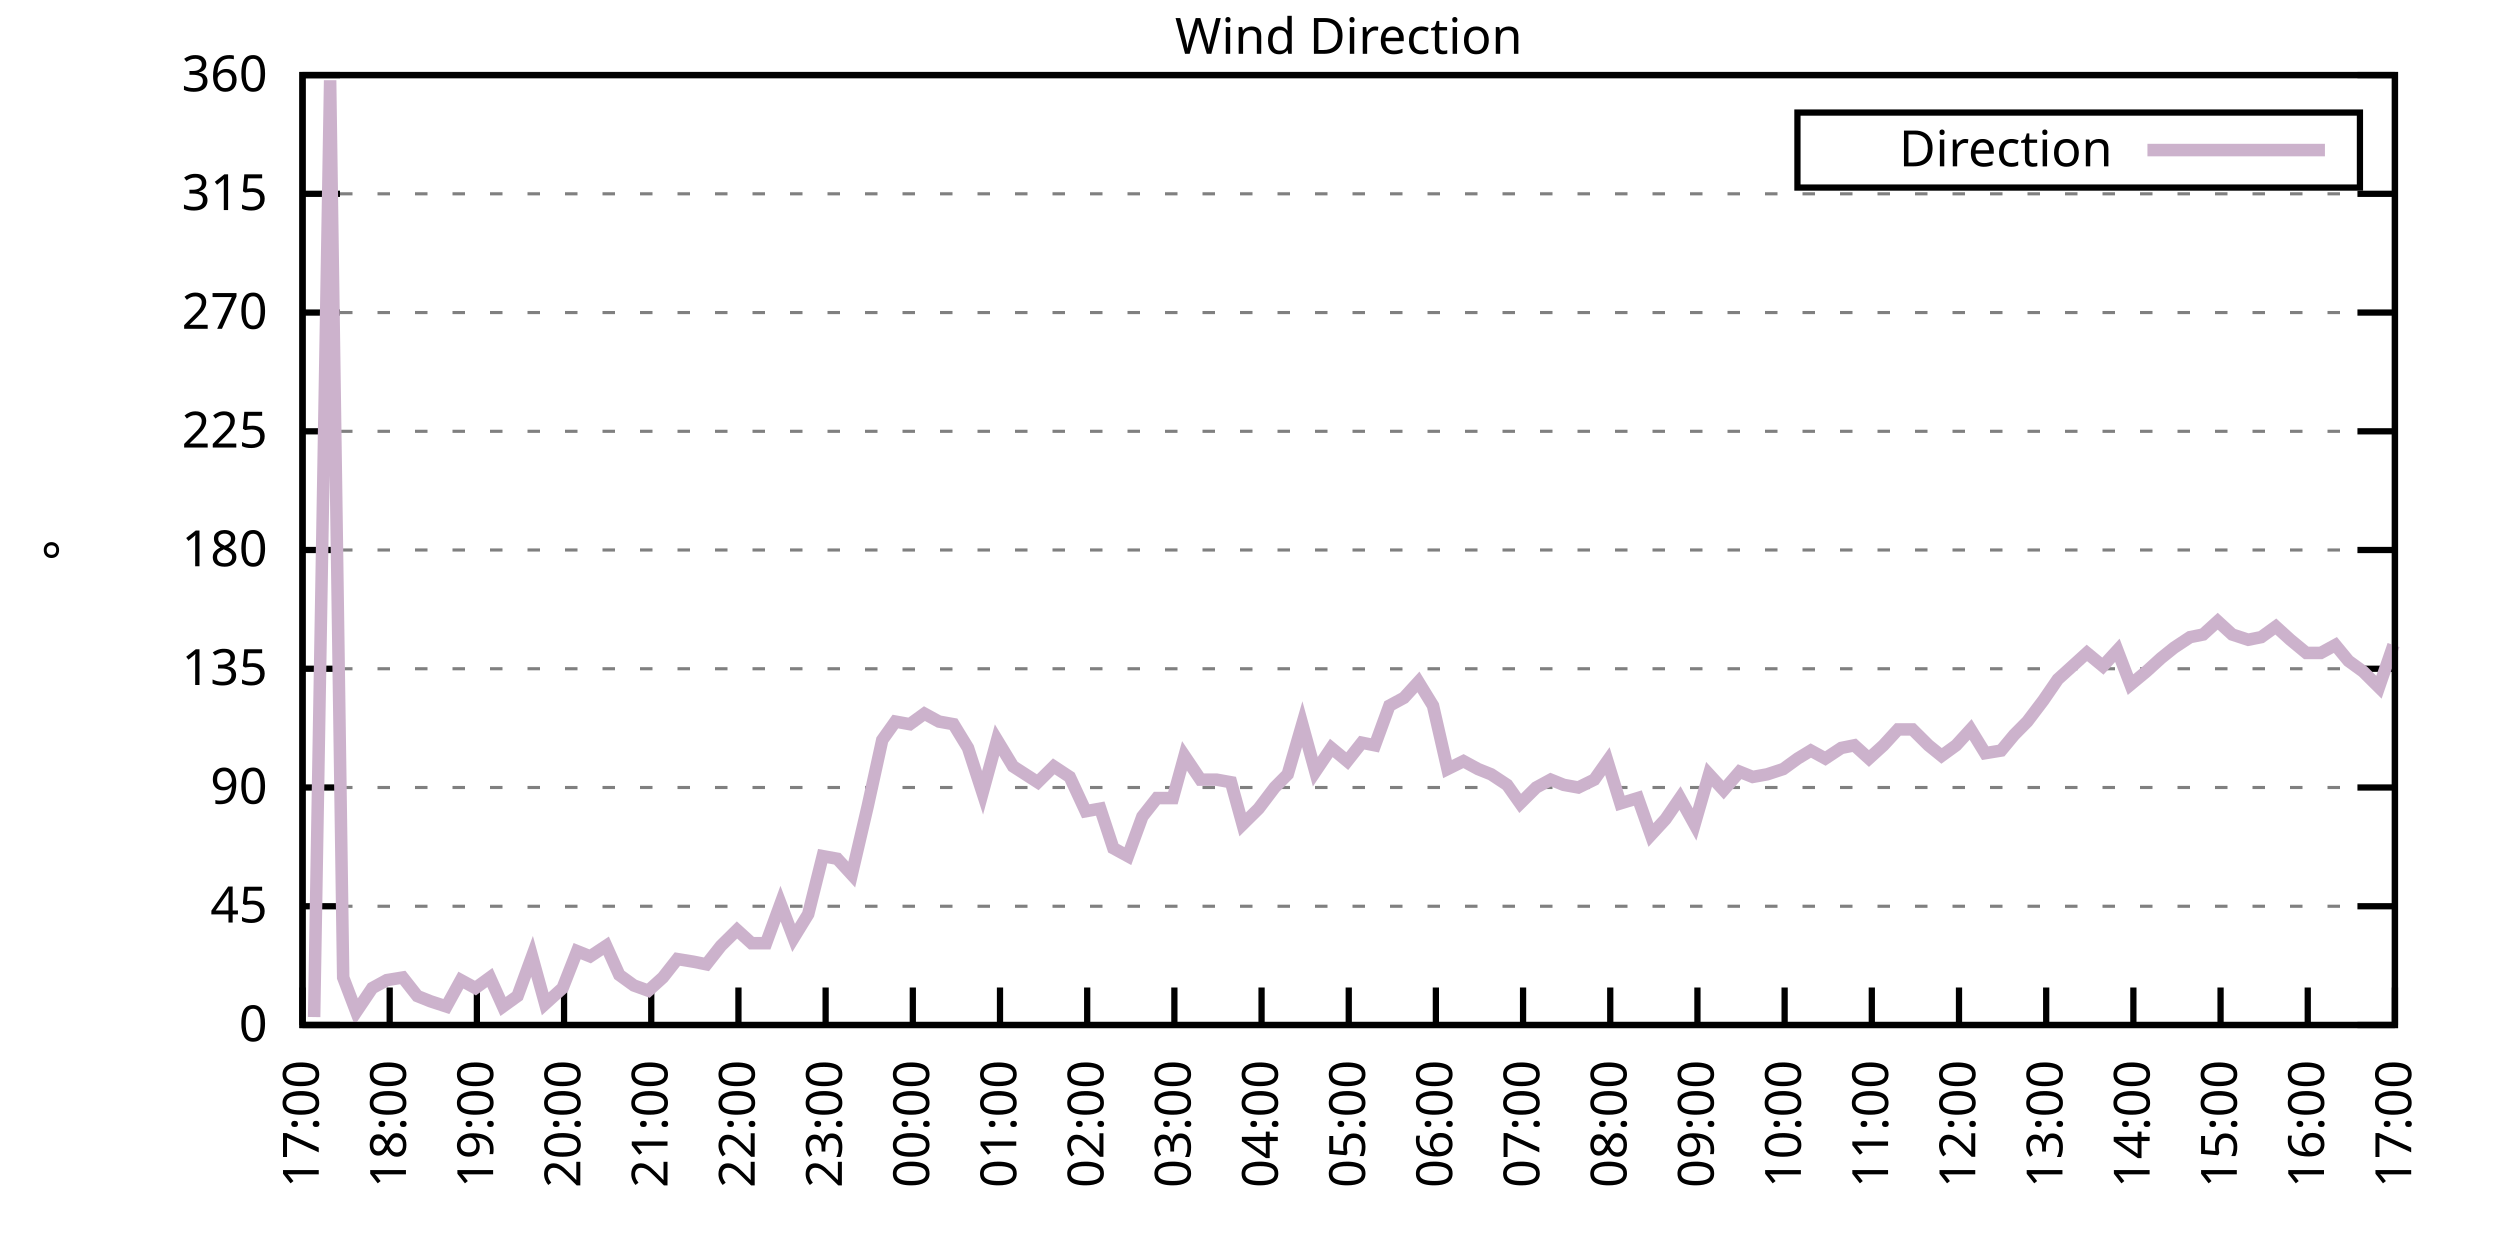
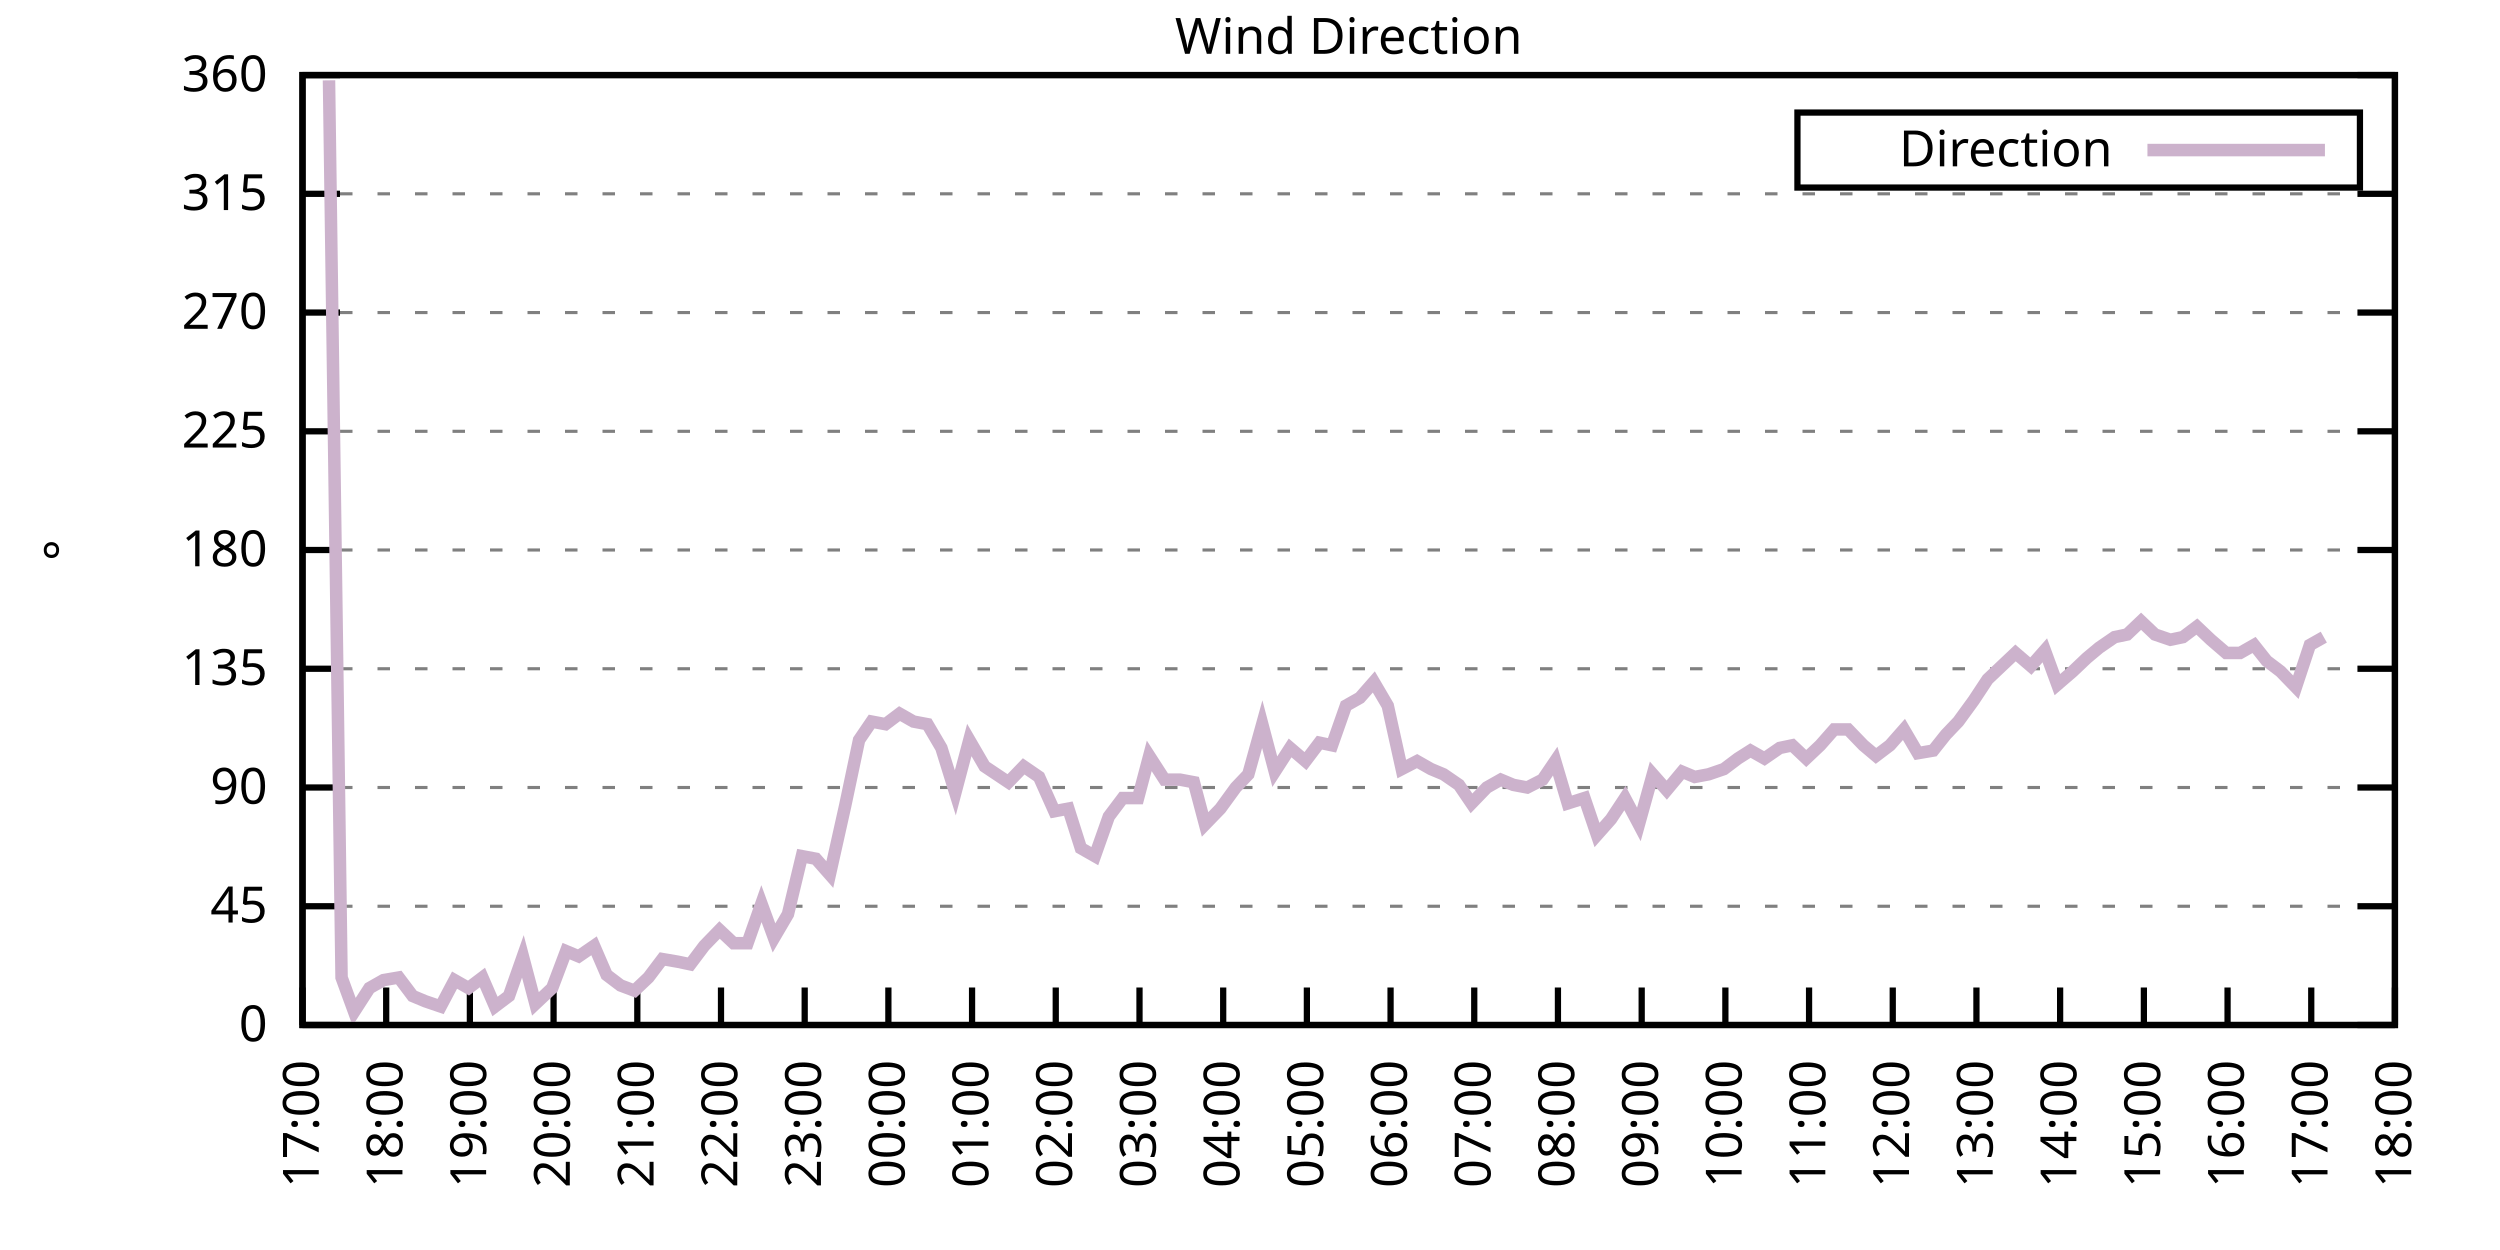
<svg xmlns="http://www.w3.org/2000/svg" xmlns:xlink="http://www.w3.org/1999/xlink" width="400" height="200" viewBox="0 0 400 200">
  <g id="gnuplot_canvas">
    <rect x="0" y="0" width="400" height="200" fill="none" />
    <defs>
      <circle id="gpDot" r="0.5" stroke-width="0.5" stroke="currentColor" />
      <path id="gpPt0" stroke-width="0.333" stroke="currentColor" d="M-1,0 h2 M0,-1 v2" />
      <path id="gpPt1" stroke-width="0.333" stroke="currentColor" d="M-1,-1 L1,1 M1,-1 L-1,1" />
      <path id="gpPt2" stroke-width="0.333" stroke="currentColor" d="M-1,0 L1,0 M0,-1 L0,1 M-1,-1 L1,1 M-1,1 L1,-1" />
      <rect id="gpPt3" stroke-width="0.333" stroke="currentColor" x="-1" y="-1" width="2" height="2" />
      <rect id="gpPt4" stroke-width="0.333" stroke="currentColor" fill="currentColor" x="-1" y="-1" width="2" height="2" />
      <circle id="gpPt5" stroke-width="0.333" stroke="currentColor" cx="0" cy="0" r="1" />
      <use xlink:href="#gpPt5" id="gpPt6" fill="currentColor" stroke="none" />
      <path id="gpPt7" stroke-width="0.333" stroke="currentColor" d="M0,-1.33 L-1.33,0.67 L1.33,0.67 z" />
      <use xlink:href="#gpPt7" id="gpPt8" fill="currentColor" stroke="none" />
      <use xlink:href="#gpPt7" id="gpPt9" stroke="currentColor" transform="rotate(180)" />
      <use xlink:href="#gpPt9" id="gpPt10" fill="currentColor" stroke="none" />
      <use xlink:href="#gpPt3" id="gpPt11" stroke="currentColor" transform="rotate(45)" />
      <use xlink:href="#gpPt11" id="gpPt12" fill="currentColor" stroke="none" />
      <path id="gpPt13" stroke-width="0.333" stroke="currentColor" d="M0,1.330 L1.265,0.411 L0.782,-1.067 L-0.782,-1.076 L-1.265,0.411 z" />
      <use xlink:href="#gpPt13" id="gpPt14" fill="currentColor" stroke="none" />
      <filter id="textbox" filterUnits="objectBoundingBox" x="0" y="0" height="1" width="1">
        <feFlood flood-color="white" flood-opacity="1" result="bgnd" />
        <feComposite in="SourceGraphic" in2="bgnd" operator="atop" />
      </filter>
      <filter id="greybox" filterUnits="objectBoundingBox" x="0" y="0" height="1" width="1">
        <feFlood flood-color="lightgrey" flood-opacity="1" result="grey" />
        <feComposite in="SourceGraphic" in2="grey" operator="atop" />
      </filter>
    </defs>
    <g fill="none" color="white" stroke="currentColor" stroke-width="1.00" stroke-linecap="butt" stroke-linejoin="miter">
</g>
    <g fill="none" color="black" stroke="currentColor" stroke-width="1.00" stroke-linecap="butt" stroke-linejoin="miter">
      <g stroke="none" shape-rendering="crispEdges">
        <polygon fill="rgb(255, 255, 255)" points="48.40,164.00 383.18,164.00 383.18,12.02 48.40,12.02 " />
      </g>
    </g>
    <g fill="none" color="black" stroke="currentColor" stroke-width="1.00" stroke-linecap="butt" stroke-linejoin="miter">
</g>
    <g fill="none" color="black" stroke="black" stroke-width="0.50" stroke-linecap="butt" stroke-linejoin="miter">
</g>
    <g fill="none" color="gray" stroke="currentColor" stroke-width="0.50" stroke-linecap="butt" stroke-linejoin="miter">
      <path stroke="gray" stroke-dasharray="2,4" class="gridline" d="M48.40,164.00 L383.19,164.00  " />
    </g>
    <g fill="none" color="gray" stroke="gray" stroke-width="1.00" stroke-linecap="butt" stroke-linejoin="miter">
</g>
    <g fill="none" color="black" stroke="currentColor" stroke-width="1.00" stroke-linecap="butt" stroke-linejoin="miter">
      <path stroke="black" d="M48.40,164.00 L54.40,164.00 M383.19,164.00 L377.19,164.00  " />
      <g transform="translate(42.80,166.60)" stroke="none" fill="black" font-family="Sans" font-size="8.00" text-anchor="end">
        <text>
          <tspan font-family="Sans"> 0</tspan>
        </text>
      </g>
    </g>
    <g fill="none" color="black" stroke="currentColor" stroke-width="1.00" stroke-linecap="butt" stroke-linejoin="miter">
</g>
    <g fill="none" color="black" stroke="black" stroke-width="0.50" stroke-linecap="butt" stroke-linejoin="miter">
</g>
    <g fill="none" color="gray" stroke="currentColor" stroke-width="0.50" stroke-linecap="butt" stroke-linejoin="miter">
      <path stroke="gray" stroke-dasharray="2,4" class="gridline" d="M48.40,145.00 L383.19,145.00  " />
    </g>
    <g fill="none" color="gray" stroke="gray" stroke-width="1.00" stroke-linecap="butt" stroke-linejoin="miter">
</g>
    <g fill="none" color="black" stroke="currentColor" stroke-width="1.00" stroke-linecap="butt" stroke-linejoin="miter">
      <path stroke="black" d="M48.40,145.00 L54.40,145.00 M383.19,145.00 L377.19,145.00  " />
      <g transform="translate(42.80,147.60)" stroke="none" fill="black" font-family="Sans" font-size="8.00" text-anchor="end">
        <text>
          <tspan font-family="Sans"> 45</tspan>
        </text>
      </g>
    </g>
    <g fill="none" color="black" stroke="currentColor" stroke-width="1.00" stroke-linecap="butt" stroke-linejoin="miter">
</g>
    <g fill="none" color="black" stroke="black" stroke-width="0.50" stroke-linecap="butt" stroke-linejoin="miter">
</g>
    <g fill="none" color="gray" stroke="currentColor" stroke-width="0.50" stroke-linecap="butt" stroke-linejoin="miter">
      <path stroke="gray" stroke-dasharray="2,4" class="gridline" d="M48.40,126.00 L383.19,126.00  " />
    </g>
    <g fill="none" color="gray" stroke="gray" stroke-width="1.00" stroke-linecap="butt" stroke-linejoin="miter">
</g>
    <g fill="none" color="black" stroke="currentColor" stroke-width="1.00" stroke-linecap="butt" stroke-linejoin="miter">
      <path stroke="black" d="M48.40,126.00 L54.40,126.00 M383.19,126.00 L377.19,126.00  " />
      <g transform="translate(42.80,128.60)" stroke="none" fill="black" font-family="Sans" font-size="8.00" text-anchor="end">
        <text>
          <tspan font-family="Sans"> 90</tspan>
        </text>
      </g>
    </g>
    <g fill="none" color="black" stroke="currentColor" stroke-width="1.00" stroke-linecap="butt" stroke-linejoin="miter">
</g>
    <g fill="none" color="black" stroke="black" stroke-width="0.50" stroke-linecap="butt" stroke-linejoin="miter">
</g>
    <g fill="none" color="gray" stroke="currentColor" stroke-width="0.50" stroke-linecap="butt" stroke-linejoin="miter">
      <path stroke="gray" stroke-dasharray="2,4" class="gridline" d="M48.40,107.00 L383.19,107.00  " />
    </g>
    <g fill="none" color="gray" stroke="gray" stroke-width="1.00" stroke-linecap="butt" stroke-linejoin="miter">
</g>
    <g fill="none" color="black" stroke="currentColor" stroke-width="1.00" stroke-linecap="butt" stroke-linejoin="miter">
      <path stroke="black" d="M48.40,107.00 L54.40,107.00 M383.19,107.00 L377.19,107.00  " />
      <g transform="translate(42.80,109.60)" stroke="none" fill="black" font-family="Sans" font-size="8.00" text-anchor="end">
        <text>
          <tspan font-family="Sans"> 135</tspan>
        </text>
      </g>
    </g>
    <g fill="none" color="black" stroke="currentColor" stroke-width="1.00" stroke-linecap="butt" stroke-linejoin="miter">
</g>
    <g fill="none" color="black" stroke="black" stroke-width="0.50" stroke-linecap="butt" stroke-linejoin="miter">
</g>
    <g fill="none" color="gray" stroke="currentColor" stroke-width="0.50" stroke-linecap="butt" stroke-linejoin="miter">
      <path stroke="gray" stroke-dasharray="2,4" class="gridline" d="M48.40,88.00 L383.19,88.00  " />
    </g>
    <g fill="none" color="gray" stroke="gray" stroke-width="1.00" stroke-linecap="butt" stroke-linejoin="miter">
</g>
    <g fill="none" color="black" stroke="currentColor" stroke-width="1.00" stroke-linecap="butt" stroke-linejoin="miter">
      <path stroke="black" d="M48.40,88.00 L54.40,88.00 M383.19,88.00 L377.19,88.00  " />
      <g transform="translate(42.80,90.60)" stroke="none" fill="black" font-family="Sans" font-size="8.00" text-anchor="end">
        <text>
          <tspan font-family="Sans"> 180</tspan>
        </text>
      </g>
    </g>
    <g fill="none" color="black" stroke="currentColor" stroke-width="1.00" stroke-linecap="butt" stroke-linejoin="miter">
</g>
    <g fill="none" color="black" stroke="black" stroke-width="0.50" stroke-linecap="butt" stroke-linejoin="miter">
</g>
    <g fill="none" color="gray" stroke="currentColor" stroke-width="0.50" stroke-linecap="butt" stroke-linejoin="miter">
      <path stroke="gray" stroke-dasharray="2,4" class="gridline" d="M48.40,69.01 L383.19,69.01  " />
    </g>
    <g fill="none" color="gray" stroke="gray" stroke-width="1.00" stroke-linecap="butt" stroke-linejoin="miter">
</g>
    <g fill="none" color="black" stroke="currentColor" stroke-width="1.00" stroke-linecap="butt" stroke-linejoin="miter">
      <path stroke="black" d="M48.40,69.01 L54.40,69.01 M383.19,69.01 L377.19,69.01  " />
      <g transform="translate(42.80,71.61)" stroke="none" fill="black" font-family="Sans" font-size="8.00" text-anchor="end">
        <text>
          <tspan font-family="Sans"> 225</tspan>
        </text>
      </g>
    </g>
    <g fill="none" color="black" stroke="currentColor" stroke-width="1.00" stroke-linecap="butt" stroke-linejoin="miter">
</g>
    <g fill="none" color="black" stroke="black" stroke-width="0.50" stroke-linecap="butt" stroke-linejoin="miter">
</g>
    <g fill="none" color="gray" stroke="currentColor" stroke-width="0.50" stroke-linecap="butt" stroke-linejoin="miter">
      <path stroke="gray" stroke-dasharray="2,4" class="gridline" d="M48.40,50.01 L383.19,50.01  " />
    </g>
    <g fill="none" color="gray" stroke="gray" stroke-width="1.00" stroke-linecap="butt" stroke-linejoin="miter">
</g>
    <g fill="none" color="black" stroke="currentColor" stroke-width="1.00" stroke-linecap="butt" stroke-linejoin="miter">
      <path stroke="black" d="M48.40,50.01 L54.40,50.01 M383.19,50.01 L377.19,50.01  " />
      <g transform="translate(42.80,52.61)" stroke="none" fill="black" font-family="Sans" font-size="8.00" text-anchor="end">
        <text>
          <tspan font-family="Sans"> 270</tspan>
        </text>
      </g>
    </g>
    <g fill="none" color="black" stroke="currentColor" stroke-width="1.00" stroke-linecap="butt" stroke-linejoin="miter">
</g>
    <g fill="none" color="black" stroke="black" stroke-width="0.50" stroke-linecap="butt" stroke-linejoin="miter">
</g>
    <g fill="none" color="gray" stroke="currentColor" stroke-width="0.50" stroke-linecap="butt" stroke-linejoin="miter">
      <path stroke="gray" stroke-dasharray="2,4" class="gridline" d="M48.40,31.01 L383.19,31.01  " />
    </g>
    <g fill="none" color="gray" stroke="gray" stroke-width="1.00" stroke-linecap="butt" stroke-linejoin="miter">
</g>
    <g fill="none" color="black" stroke="currentColor" stroke-width="1.00" stroke-linecap="butt" stroke-linejoin="miter">
      <path stroke="black" d="M48.40,31.01 L54.40,31.01 M383.19,31.01 L377.19,31.01  " />
      <g transform="translate(42.80,33.61)" stroke="none" fill="black" font-family="Sans" font-size="8.00" text-anchor="end">
        <text>
          <tspan font-family="Sans"> 315</tspan>
        </text>
      </g>
    </g>
    <g fill="none" color="black" stroke="currentColor" stroke-width="1.00" stroke-linecap="butt" stroke-linejoin="miter">
</g>
    <g fill="none" color="black" stroke="black" stroke-width="0.50" stroke-linecap="butt" stroke-linejoin="miter">
</g>
    <g fill="none" color="gray" stroke="currentColor" stroke-width="0.50" stroke-linecap="butt" stroke-linejoin="miter">
      <path stroke="gray" stroke-dasharray="2,4" class="gridline" d="M48.40,12.01 L383.19,12.01  " />
    </g>
    <g fill="none" color="gray" stroke="gray" stroke-width="1.00" stroke-linecap="butt" stroke-linejoin="miter">
</g>
    <g fill="none" color="black" stroke="currentColor" stroke-width="1.00" stroke-linecap="butt" stroke-linejoin="miter">
      <path stroke="black" d="M48.40,12.01 L54.40,12.01 M383.19,12.01 L377.19,12.01  " />
      <g transform="translate(42.80,14.61)" stroke="none" fill="black" font-family="Sans" font-size="8.00" text-anchor="end">
        <text>
          <tspan font-family="Sans"> 360</tspan>
        </text>
      </g>
    </g>
    <g fill="none" color="black" stroke="currentColor" stroke-width="1.00" stroke-linecap="butt" stroke-linejoin="miter">
      <path stroke="black" d="M48.40,164.00 L48.40,158.00  " />
      <g transform="translate(51.00,169.60) rotate(270.00)" stroke="none" fill="black" font-family="Sans" font-size="8.00" text-anchor="end">
        <text>
          <tspan font-family="Sans">17:00</tspan>
        </text>
      </g>
    </g>
    <g fill="none" color="black" stroke="currentColor" stroke-width="1.00" stroke-linecap="butt" stroke-linejoin="miter">
-       <path stroke="black" d="M62.35,164.00 L62.35,158.00  " />
-       <g transform="translate(64.95,169.60) rotate(270.00)" stroke="none" fill="black" font-family="Sans" font-size="8.00" text-anchor="end">
+       <path stroke="black" d="M61.79,164.00 L61.79,158.00  " />
+       <g transform="translate(64.39,169.60) rotate(270.00)" stroke="none" fill="black" font-family="Sans" font-size="8.00" text-anchor="end">
        <text>
          <tspan font-family="Sans">18:00</tspan>
        </text>
      </g>
    </g>
    <g fill="none" color="black" stroke="currentColor" stroke-width="1.00" stroke-linecap="butt" stroke-linejoin="miter">
-       <path stroke="black" d="M76.30,164.00 L76.30,158.00  " />
-       <g transform="translate(78.90,169.60) rotate(270.00)" stroke="none" fill="black" font-family="Sans" font-size="8.00" text-anchor="end">
+       <path stroke="black" d="M75.18,164.00 L75.18,158.00  " />
+       <g transform="translate(77.78,169.60) rotate(270.00)" stroke="none" fill="black" font-family="Sans" font-size="8.00" text-anchor="end">
        <text>
          <tspan font-family="Sans">19:00</tspan>
        </text>
      </g>
    </g>
    <g fill="none" color="black" stroke="currentColor" stroke-width="1.00" stroke-linecap="butt" stroke-linejoin="miter">
-       <path stroke="black" d="M90.25,164.00 L90.25,158.00  " />
-       <g transform="translate(92.85,169.60) rotate(270.00)" stroke="none" fill="black" font-family="Sans" font-size="8.00" text-anchor="end">
+       <path stroke="black" d="M88.57,164.00 L88.57,158.00  " />
+       <g transform="translate(91.17,169.60) rotate(270.00)" stroke="none" fill="black" font-family="Sans" font-size="8.00" text-anchor="end">
        <text>
          <tspan font-family="Sans">20:00</tspan>
        </text>
      </g>
    </g>
    <g fill="none" color="black" stroke="currentColor" stroke-width="1.00" stroke-linecap="butt" stroke-linejoin="miter">
-       <path stroke="black" d="M104.20,164.00 L104.20,158.00  " />
-       <g transform="translate(106.80,169.60) rotate(270.00)" stroke="none" fill="black" font-family="Sans" font-size="8.00" text-anchor="end">
+       <path stroke="black" d="M101.97,164.00 L101.97,158.00  " />
+       <g transform="translate(104.57,169.60) rotate(270.00)" stroke="none" fill="black" font-family="Sans" font-size="8.00" text-anchor="end">
        <text>
          <tspan font-family="Sans">21:00</tspan>
        </text>
      </g>
    </g>
    <g fill="none" color="black" stroke="currentColor" stroke-width="1.00" stroke-linecap="butt" stroke-linejoin="miter">
-       <path stroke="black" d="M118.15,164.00 L118.15,158.00  " />
-       <g transform="translate(120.75,169.60) rotate(270.00)" stroke="none" fill="black" font-family="Sans" font-size="8.00" text-anchor="end">
+       <path stroke="black" d="M115.36,164.00 L115.36,158.00  " />
+       <g transform="translate(117.96,169.60) rotate(270.00)" stroke="none" fill="black" font-family="Sans" font-size="8.00" text-anchor="end">
        <text>
          <tspan font-family="Sans">22:00</tspan>
        </text>
      </g>
    </g>
    <g fill="none" color="black" stroke="currentColor" stroke-width="1.00" stroke-linecap="butt" stroke-linejoin="miter">
-       <path stroke="black" d="M132.10,164.00 L132.10,158.00  " />
-       <g transform="translate(134.70,169.60) rotate(270.00)" stroke="none" fill="black" font-family="Sans" font-size="8.00" text-anchor="end">
+       <path stroke="black" d="M128.75,164.00 L128.75,158.00  " />
+       <g transform="translate(131.35,169.60) rotate(270.00)" stroke="none" fill="black" font-family="Sans" font-size="8.00" text-anchor="end">
        <text>
          <tspan font-family="Sans">23:00</tspan>
        </text>
      </g>
    </g>
    <g fill="none" color="black" stroke="currentColor" stroke-width="1.00" stroke-linecap="butt" stroke-linejoin="miter">
-       <path stroke="black" d="M146.05,164.00 L146.05,158.00  " />
-       <g transform="translate(148.65,169.60) rotate(270.00)" stroke="none" fill="black" font-family="Sans" font-size="8.00" text-anchor="end">
+       <path stroke="black" d="M142.14,164.00 L142.14,158.00  " />
+       <g transform="translate(144.74,169.60) rotate(270.00)" stroke="none" fill="black" font-family="Sans" font-size="8.00" text-anchor="end">
        <text>
          <tspan font-family="Sans">00:00</tspan>
        </text>
      </g>
    </g>
    <g fill="none" color="black" stroke="currentColor" stroke-width="1.00" stroke-linecap="butt" stroke-linejoin="miter">
-       <path stroke="black" d="M160.00,164.00 L160.00,158.00  " />
-       <g transform="translate(162.60,169.60) rotate(270.00)" stroke="none" fill="black" font-family="Sans" font-size="8.00" text-anchor="end">
+       <path stroke="black" d="M155.53,164.00 L155.53,158.00  " />
+       <g transform="translate(158.13,169.60) rotate(270.00)" stroke="none" fill="black" font-family="Sans" font-size="8.00" text-anchor="end">
        <text>
          <tspan font-family="Sans">01:00</tspan>
        </text>
      </g>
    </g>
    <g fill="none" color="black" stroke="currentColor" stroke-width="1.00" stroke-linecap="butt" stroke-linejoin="miter">
-       <path stroke="black" d="M173.95,164.00 L173.95,158.00  " />
-       <g transform="translate(176.55,169.60) rotate(270.00)" stroke="none" fill="black" font-family="Sans" font-size="8.00" text-anchor="end">
+       <path stroke="black" d="M168.92,164.00 L168.92,158.00  " />
+       <g transform="translate(171.52,169.60) rotate(270.00)" stroke="none" fill="black" font-family="Sans" font-size="8.00" text-anchor="end">
        <text>
          <tspan font-family="Sans">02:00</tspan>
        </text>
      </g>
    </g>
    <g fill="none" color="black" stroke="currentColor" stroke-width="1.00" stroke-linecap="butt" stroke-linejoin="miter">
-       <path stroke="black" d="M187.90,164.00 L187.90,158.00  " />
-       <g transform="translate(190.50,169.60) rotate(270.00)" stroke="none" fill="black" font-family="Sans" font-size="8.00" text-anchor="end">
+       <path stroke="black" d="M182.32,164.00 L182.32,158.00  " />
+       <g transform="translate(184.92,169.60) rotate(270.00)" stroke="none" fill="black" font-family="Sans" font-size="8.00" text-anchor="end">
        <text>
          <tspan font-family="Sans">03:00</tspan>
        </text>
      </g>
    </g>
    <g fill="none" color="black" stroke="currentColor" stroke-width="1.00" stroke-linecap="butt" stroke-linejoin="miter">
-       <path stroke="black" d="M201.85,164.00 L201.85,158.00  " />
-       <g transform="translate(204.45,169.60) rotate(270.00)" stroke="none" fill="black" font-family="Sans" font-size="8.00" text-anchor="end">
+       <path stroke="black" d="M195.71,164.00 L195.71,158.00  " />
+       <g transform="translate(198.31,169.60) rotate(270.00)" stroke="none" fill="black" font-family="Sans" font-size="8.00" text-anchor="end">
        <text>
          <tspan font-family="Sans">04:00</tspan>
        </text>
      </g>
    </g>
    <g fill="none" color="black" stroke="currentColor" stroke-width="1.00" stroke-linecap="butt" stroke-linejoin="miter">
-       <path stroke="black" d="M215.80,164.00 L215.80,158.00  " />
-       <g transform="translate(218.40,169.60) rotate(270.00)" stroke="none" fill="black" font-family="Sans" font-size="8.00" text-anchor="end">
+       <path stroke="black" d="M209.10,164.00 L209.10,158.00  " />
+       <g transform="translate(211.70,169.60) rotate(270.00)" stroke="none" fill="black" font-family="Sans" font-size="8.00" text-anchor="end">
        <text>
          <tspan font-family="Sans">05:00</tspan>
        </text>
      </g>
    </g>
    <g fill="none" color="black" stroke="currentColor" stroke-width="1.00" stroke-linecap="butt" stroke-linejoin="miter">
-       <path stroke="black" d="M229.74,164.00 L229.74,158.00  " />
-       <g transform="translate(232.34,169.60) rotate(270.00)" stroke="none" fill="black" font-family="Sans" font-size="8.00" text-anchor="end">
+       <path stroke="black" d="M222.49,164.00 L222.49,158.00  " />
+       <g transform="translate(225.09,169.60) rotate(270.00)" stroke="none" fill="black" font-family="Sans" font-size="8.00" text-anchor="end">
        <text>
          <tspan font-family="Sans">06:00</tspan>
        </text>
      </g>
    </g>
    <g fill="none" color="black" stroke="currentColor" stroke-width="1.00" stroke-linecap="butt" stroke-linejoin="miter">
-       <path stroke="black" d="M243.69,164.00 L243.69,158.00  " />
-       <g transform="translate(246.29,169.60) rotate(270.00)" stroke="none" fill="black" font-family="Sans" font-size="8.00" text-anchor="end">
+       <path stroke="black" d="M235.88,164.00 L235.88,158.00  " />
+       <g transform="translate(238.48,169.60) rotate(270.00)" stroke="none" fill="black" font-family="Sans" font-size="8.00" text-anchor="end">
        <text>
          <tspan font-family="Sans">07:00</tspan>
        </text>
      </g>
    </g>
    <g fill="none" color="black" stroke="currentColor" stroke-width="1.00" stroke-linecap="butt" stroke-linejoin="miter">
-       <path stroke="black" d="M257.64,164.00 L257.64,158.00  " />
-       <g transform="translate(260.24,169.60) rotate(270.00)" stroke="none" fill="black" font-family="Sans" font-size="8.00" text-anchor="end">
+       <path stroke="black" d="M249.27,164.00 L249.27,158.00  " />
+       <g transform="translate(251.87,169.60) rotate(270.00)" stroke="none" fill="black" font-family="Sans" font-size="8.00" text-anchor="end">
        <text>
          <tspan font-family="Sans">08:00</tspan>
        </text>
      </g>
    </g>
    <g fill="none" color="black" stroke="currentColor" stroke-width="1.00" stroke-linecap="butt" stroke-linejoin="miter">
-       <path stroke="black" d="M271.59,164.00 L271.59,158.00  " />
-       <g transform="translate(274.19,169.60) rotate(270.00)" stroke="none" fill="black" font-family="Sans" font-size="8.00" text-anchor="end">
+       <path stroke="black" d="M262.67,164.00 L262.67,158.00  " />
+       <g transform="translate(265.27,169.60) rotate(270.00)" stroke="none" fill="black" font-family="Sans" font-size="8.00" text-anchor="end">
        <text>
          <tspan font-family="Sans">09:00</tspan>
        </text>
      </g>
    </g>
    <g fill="none" color="black" stroke="currentColor" stroke-width="1.00" stroke-linecap="butt" stroke-linejoin="miter">
-       <path stroke="black" d="M285.54,164.00 L285.54,158.00  " />
-       <g transform="translate(288.14,169.60) rotate(270.00)" stroke="none" fill="black" font-family="Sans" font-size="8.00" text-anchor="end">
+       <path stroke="black" d="M276.06,164.00 L276.06,158.00  " />
+       <g transform="translate(278.66,169.60) rotate(270.00)" stroke="none" fill="black" font-family="Sans" font-size="8.00" text-anchor="end">
        <text>
          <tspan font-family="Sans">10:00</tspan>
        </text>
      </g>
    </g>
    <g fill="none" color="black" stroke="currentColor" stroke-width="1.00" stroke-linecap="butt" stroke-linejoin="miter">
-       <path stroke="black" d="M299.49,164.00 L299.49,158.00  " />
-       <g transform="translate(302.09,169.60) rotate(270.00)" stroke="none" fill="black" font-family="Sans" font-size="8.00" text-anchor="end">
+       <path stroke="black" d="M289.45,164.00 L289.45,158.00  " />
+       <g transform="translate(292.05,169.60) rotate(270.00)" stroke="none" fill="black" font-family="Sans" font-size="8.00" text-anchor="end">
        <text>
          <tspan font-family="Sans">11:00</tspan>
        </text>
      </g>
    </g>
    <g fill="none" color="black" stroke="currentColor" stroke-width="1.00" stroke-linecap="butt" stroke-linejoin="miter">
-       <path stroke="black" d="M313.44,164.00 L313.44,158.00  " />
-       <g transform="translate(316.04,169.60) rotate(270.00)" stroke="none" fill="black" font-family="Sans" font-size="8.00" text-anchor="end">
+       <path stroke="black" d="M302.84,164.00 L302.84,158.00  " />
+       <g transform="translate(305.44,169.60) rotate(270.00)" stroke="none" fill="black" font-family="Sans" font-size="8.00" text-anchor="end">
        <text>
          <tspan font-family="Sans">12:00</tspan>
        </text>
      </g>
    </g>
    <g fill="none" color="black" stroke="currentColor" stroke-width="1.00" stroke-linecap="butt" stroke-linejoin="miter">
-       <path stroke="black" d="M327.39,164.00 L327.39,158.00  " />
-       <g transform="translate(329.99,169.60) rotate(270.00)" stroke="none" fill="black" font-family="Sans" font-size="8.00" text-anchor="end">
+       <path stroke="black" d="M316.23,164.00 L316.23,158.00  " />
+       <g transform="translate(318.83,169.60) rotate(270.00)" stroke="none" fill="black" font-family="Sans" font-size="8.00" text-anchor="end">
        <text>
          <tspan font-family="Sans">13:00</tspan>
        </text>
      </g>
    </g>
    <g fill="none" color="black" stroke="currentColor" stroke-width="1.00" stroke-linecap="butt" stroke-linejoin="miter">
-       <path stroke="black" d="M341.34,164.00 L341.34,158.00  " />
-       <g transform="translate(343.94,169.60) rotate(270.00)" stroke="none" fill="black" font-family="Sans" font-size="8.00" text-anchor="end">
+       <path stroke="black" d="M329.62,164.00 L329.62,158.00  " />
+       <g transform="translate(332.22,169.60) rotate(270.00)" stroke="none" fill="black" font-family="Sans" font-size="8.00" text-anchor="end">
        <text>
          <tspan font-family="Sans">14:00</tspan>
        </text>
      </g>
    </g>
    <g fill="none" color="black" stroke="currentColor" stroke-width="1.00" stroke-linecap="butt" stroke-linejoin="miter">
-       <path stroke="black" d="M355.29,164.00 L355.29,158.00  " />
-       <g transform="translate(357.89,169.60) rotate(270.00)" stroke="none" fill="black" font-family="Sans" font-size="8.00" text-anchor="end">
+       <path stroke="black" d="M343.02,164.00 L343.02,158.00  " />
+       <g transform="translate(345.62,169.60) rotate(270.00)" stroke="none" fill="black" font-family="Sans" font-size="8.00" text-anchor="end">
        <text>
          <tspan font-family="Sans">15:00</tspan>
        </text>
      </g>
    </g>
    <g fill="none" color="black" stroke="currentColor" stroke-width="1.00" stroke-linecap="butt" stroke-linejoin="miter">
-       <path stroke="black" d="M369.24,164.00 L369.24,158.00  " />
-       <g transform="translate(371.84,169.60) rotate(270.00)" stroke="none" fill="black" font-family="Sans" font-size="8.00" text-anchor="end">
+       <path stroke="black" d="M356.41,164.00 L356.41,158.00  " />
+       <g transform="translate(359.01,169.60) rotate(270.00)" stroke="none" fill="black" font-family="Sans" font-size="8.00" text-anchor="end">
        <text>
          <tspan font-family="Sans">16:00</tspan>
+         </text>
+       </g>
+     </g>
+     <g fill="none" color="black" stroke="currentColor" stroke-width="1.00" stroke-linecap="butt" stroke-linejoin="miter">
+       <path stroke="black" d="M369.80,164.00 L369.80,158.00  " />
+       <g transform="translate(372.40,169.60) rotate(270.00)" stroke="none" fill="black" font-family="Sans" font-size="8.00" text-anchor="end">
+         <text>
+           <tspan font-family="Sans">17:00</tspan>
        </text>
      </g>
    </g>
    <g fill="none" color="black" stroke="currentColor" stroke-width="1.00" stroke-linecap="butt" stroke-linejoin="miter">
      <path stroke="black" d="M383.19,164.00 L383.19,158.00  " />
      <g transform="translate(385.79,169.60) rotate(270.00)" stroke="none" fill="black" font-family="Sans" font-size="8.00" text-anchor="end">
        <text>
-           <tspan font-family="Sans">17:00</tspan>
+           <tspan font-family="Sans">18:00</tspan>
        </text>
      </g>
    </g>
    <g fill="none" color="black" stroke="currentColor" stroke-width="1.00" stroke-linecap="butt" stroke-linejoin="miter">
</g>
    <g fill="none" color="black" stroke="currentColor" stroke-width="1.00" stroke-linecap="butt" stroke-linejoin="miter">
      <path stroke="black" d="M48.40,12.01 L48.40,164.00 L383.19,164.00 L383.19,12.01 L48.40,12.01 Z  " />
    </g>
    <g fill="none" color="black" stroke="currentColor" stroke-width="1.00" stroke-linecap="butt" stroke-linejoin="miter">
</g>
    <g fill="none" color="black" stroke="currentColor" stroke-width="1.00" stroke-linecap="butt" stroke-linejoin="miter">
      <path stroke="black" d="M287.59,30.01 L287.59,18.01 L377.59,18.01 L377.59,30.01 L287.59,30.01 Z  " />
    </g>
    <g id="Wind_direction_plot_1">
      <g fill="none" color="white" stroke="black" stroke-width="2.00" stroke-linecap="butt" stroke-linejoin="miter">
</g>
      <g fill="none" color="black" stroke="currentColor" stroke-width="2.00" stroke-linecap="butt" stroke-linejoin="miter">
        <g transform="translate(337.99,26.61)" stroke="none" fill="black" font-family="Sans" font-size="8.00" text-anchor="end">
          <text>
            <tspan font-family="Sans">Direction</tspan>
          </text>
        </g>
      </g>
      <g fill="none" color="black" stroke="currentColor" stroke-width="2.00" stroke-linecap="butt" stroke-linejoin="miter">
-         <path stroke="rgb(204, 178, 204)" d="M343.59,24.01 L371.99,24.01 M50.26,162.73 L52.82,12.85 L54.91,156.40 L57.00,161.89 L59.56,158.09 L61.88,156.82   L64.44,156.40 L66.77,159.36 L68.86,160.20 L71.42,161.04 L73.74,156.82 L76.07,158.09 L78.39,156.40 L80.48,161.04   L82.81,159.36 L85.13,153.02 L87.23,160.62 L90.02,158.09 L92.34,152.18 L94.43,153.02 L96.99,151.33 L99.08,155.98   L101.41,157.67 L103.73,158.51 L106.06,156.40 L108.38,153.45 L110.94,153.87 L113.03,154.29 L115.36,151.33 L117.92,148.80   L120.24,150.91 L122.57,150.91 L124.89,144.58 L126.98,150.07 L129.31,146.27 L131.63,136.98 L133.96,137.40 L136.28,139.93   L138.84,128.96 L141.16,118.40 L143.26,115.45 L145.58,115.87 L147.91,114.18 L150.23,115.45 L152.56,115.87 L154.88,119.67   L157.21,126.85 L159.53,118.40 L162.09,122.62 L166.04,125.16 L168.60,122.62 L171.16,124.31 L173.71,129.80 L176.04,129.38   L178.13,135.71 L180.46,136.98 L182.78,130.65 L185.11,127.69 L187.66,127.69 L189.52,120.94 L192.08,124.74 L194.64,124.74   L196.96,125.16 L198.82,131.91 L201.38,129.38 L203.94,126.00 L206.03,123.89 L208.36,115.87 L210.45,123.47 L213.01,119.67   L215.56,121.78 L217.89,118.83 L219.98,119.25 L222.30,112.91 L224.63,111.65 L226.95,109.11 L229.28,112.91 L231.60,123.05   L234.16,121.78 L236.49,123.05 L238.58,123.89 L241.14,125.58 L243.23,128.54 L245.79,126.00 L248.11,124.74 L250.20,125.58   L252.53,126.00 L255.09,124.74 L257.18,121.78 L259.27,128.54 L262.06,127.69 L264.15,133.60 L266.48,131.07 L268.80,127.69   L271.13,131.91 L273.45,123.89 L275.78,126.42 L278.34,123.47 L280.43,124.31 L282.75,123.89 L285.31,123.05 L287.64,121.36   L289.73,120.09 L292.05,121.36 L294.61,119.67 L296.70,119.25 L299.03,121.36 L301.35,119.25 L303.68,116.71 L306.00,116.71   L308.56,119.25 L310.65,120.94 L312.98,119.25 L315.30,116.71 L317.63,120.51 L320.18,120.09 L322.28,117.56 L324.37,115.45   L326.93,112.07 L329.25,108.69 L331.58,106.58 L333.90,104.47 L336.46,106.58 L338.78,104.05 L340.88,109.54 L343.43,107.43   L345.76,105.31 L347.85,103.63 L350.41,101.94 L352.50,101.52 L354.83,99.40 L357.15,101.52 L359.71,102.36 L361.80,101.94   L364.13,100.25 L366.45,102.36 L369.01,104.47 L371.33,104.47 L373.66,103.20 L375.75,105.74 L378.08,107.43 L380.63,109.96   L382.96,103.20  " />
+         <path stroke="rgb(204, 178, 204)" d="M343.59,24.01 L371.99,24.01 M52.64,12.85 L54.65,156.40 L56.66,161.89 L59.11,158.09 L61.35,156.82 L63.80,156.40   L66.03,159.36 L68.04,160.20 L70.50,161.04 L72.73,156.82 L74.96,158.09 L77.19,156.40 L79.20,161.04 L81.43,159.36   L83.66,153.02 L85.67,160.62 L88.35,158.09 L90.58,152.18 L92.59,153.02 L95.05,151.33 L97.06,155.98 L99.29,157.67   L101.52,158.51 L103.75,156.40 L105.98,153.45 L108.44,153.87 L110.45,154.29 L112.68,151.33 L115.13,148.80 L117.37,150.91   L119.60,150.91 L121.83,144.58 L123.84,150.07 L126.07,146.27 L128.30,136.98 L130.54,137.40 L132.77,139.93 L135.22,128.96   L137.45,118.40 L139.46,115.45 L141.69,115.87 L143.93,114.18 L146.16,115.45 L148.39,115.87 L150.62,119.67 L152.85,126.85   L155.09,118.40 L157.54,122.62 L161.34,125.16 L163.79,122.62 L166.25,124.31 L168.70,129.80 L170.93,129.38 L172.94,135.71   L175.17,136.98 L177.41,130.65 L179.64,127.69 L182.09,127.69 L183.88,120.94 L186.33,124.74 L188.79,124.74 L191.02,125.16   L192.81,131.91 L195.26,129.38 L197.72,126.00 L199.73,123.89 L201.96,115.87 L203.97,123.47 L206.42,119.67 L208.88,121.78   L211.11,118.83 L213.12,119.25 L215.35,112.91 L217.58,111.65 L219.81,109.11 L222.04,112.91 L224.28,123.05 L226.73,121.78   L228.96,123.05 L230.97,123.89 L233.43,125.58 L235.44,128.54 L237.89,126.00 L240.12,124.74 L242.13,125.58 L244.36,126.00   L246.82,124.74 L248.83,121.78 L250.84,128.54 L253.51,127.69 L255.52,133.60 L257.76,131.07 L259.99,127.69 L262.22,131.91   L264.45,123.89 L266.68,126.42 L269.14,123.47 L271.15,124.31 L273.38,123.89 L275.83,123.05 L278.07,121.36 L280.07,120.09   L282.31,121.36 L284.76,119.67 L286.77,119.25 L289.00,121.36 L291.23,119.25 L293.47,116.71 L295.70,116.71 L298.15,119.25   L300.16,120.94 L302.39,119.25 L304.63,116.71 L306.86,120.51 L309.31,120.09 L311.32,117.56 L313.33,115.45 L315.79,112.07   L318.02,108.69 L320.25,106.58 L322.48,104.47 L324.94,106.58 L327.17,104.05 L329.18,109.54 L331.63,107.43 L333.86,105.31   L335.87,103.63 L338.33,101.94 L340.34,101.52 L342.57,99.40 L344.80,101.52 L347.26,102.36 L349.26,101.94 L351.50,100.25   L353.73,102.36 L356.18,104.47 L358.42,104.47 L360.65,103.20 L362.66,105.74 L364.89,107.43 L367.34,109.96 L369.58,103.20   L371.81,101.94  " />
      </g>
    </g>
    <g fill="none" color="black" stroke="currentColor" stroke-width="2.00" stroke-linecap="butt" stroke-linejoin="miter">
</g>
    <g fill="none" color="black" stroke="black" stroke-width="1.00" stroke-linecap="butt" stroke-linejoin="miter">
</g>
    <g fill="none" color="black" stroke="currentColor" stroke-width="1.00" stroke-linecap="butt" stroke-linejoin="miter">
      <path stroke="black" d="M48.40,12.01 L48.40,164.00 L383.19,164.00 L383.19,12.01 L48.40,12.01 Z  " />
      <g transform="translate(12.80,88.01) rotate(270.00)" stroke="none" fill="black" font-family="Sans" font-size="8.00" text-anchor="middle">
        <text>
          <tspan font-family="Sans">°</tspan>
        </text>
      </g>
    </g>
    <g fill="none" color="black" stroke="currentColor" stroke-width="1.00" stroke-linecap="butt" stroke-linejoin="miter">
</g>
    <g fill="none" color="black" stroke="currentColor" stroke-width="1.00" stroke-linecap="butt" stroke-linejoin="miter">
      <g transform="translate(215.79,8.61)" stroke="none" fill="black" font-family="Sans" font-size="8.00" text-anchor="middle">
        <text>
          <tspan font-family="Sans">Wind Direction</tspan>
        </text>
      </g>
    </g>
    <g fill="none" color="black" stroke="currentColor" stroke-width="1.00" stroke-linecap="butt" stroke-linejoin="miter">
</g>
  </g>
</svg>
